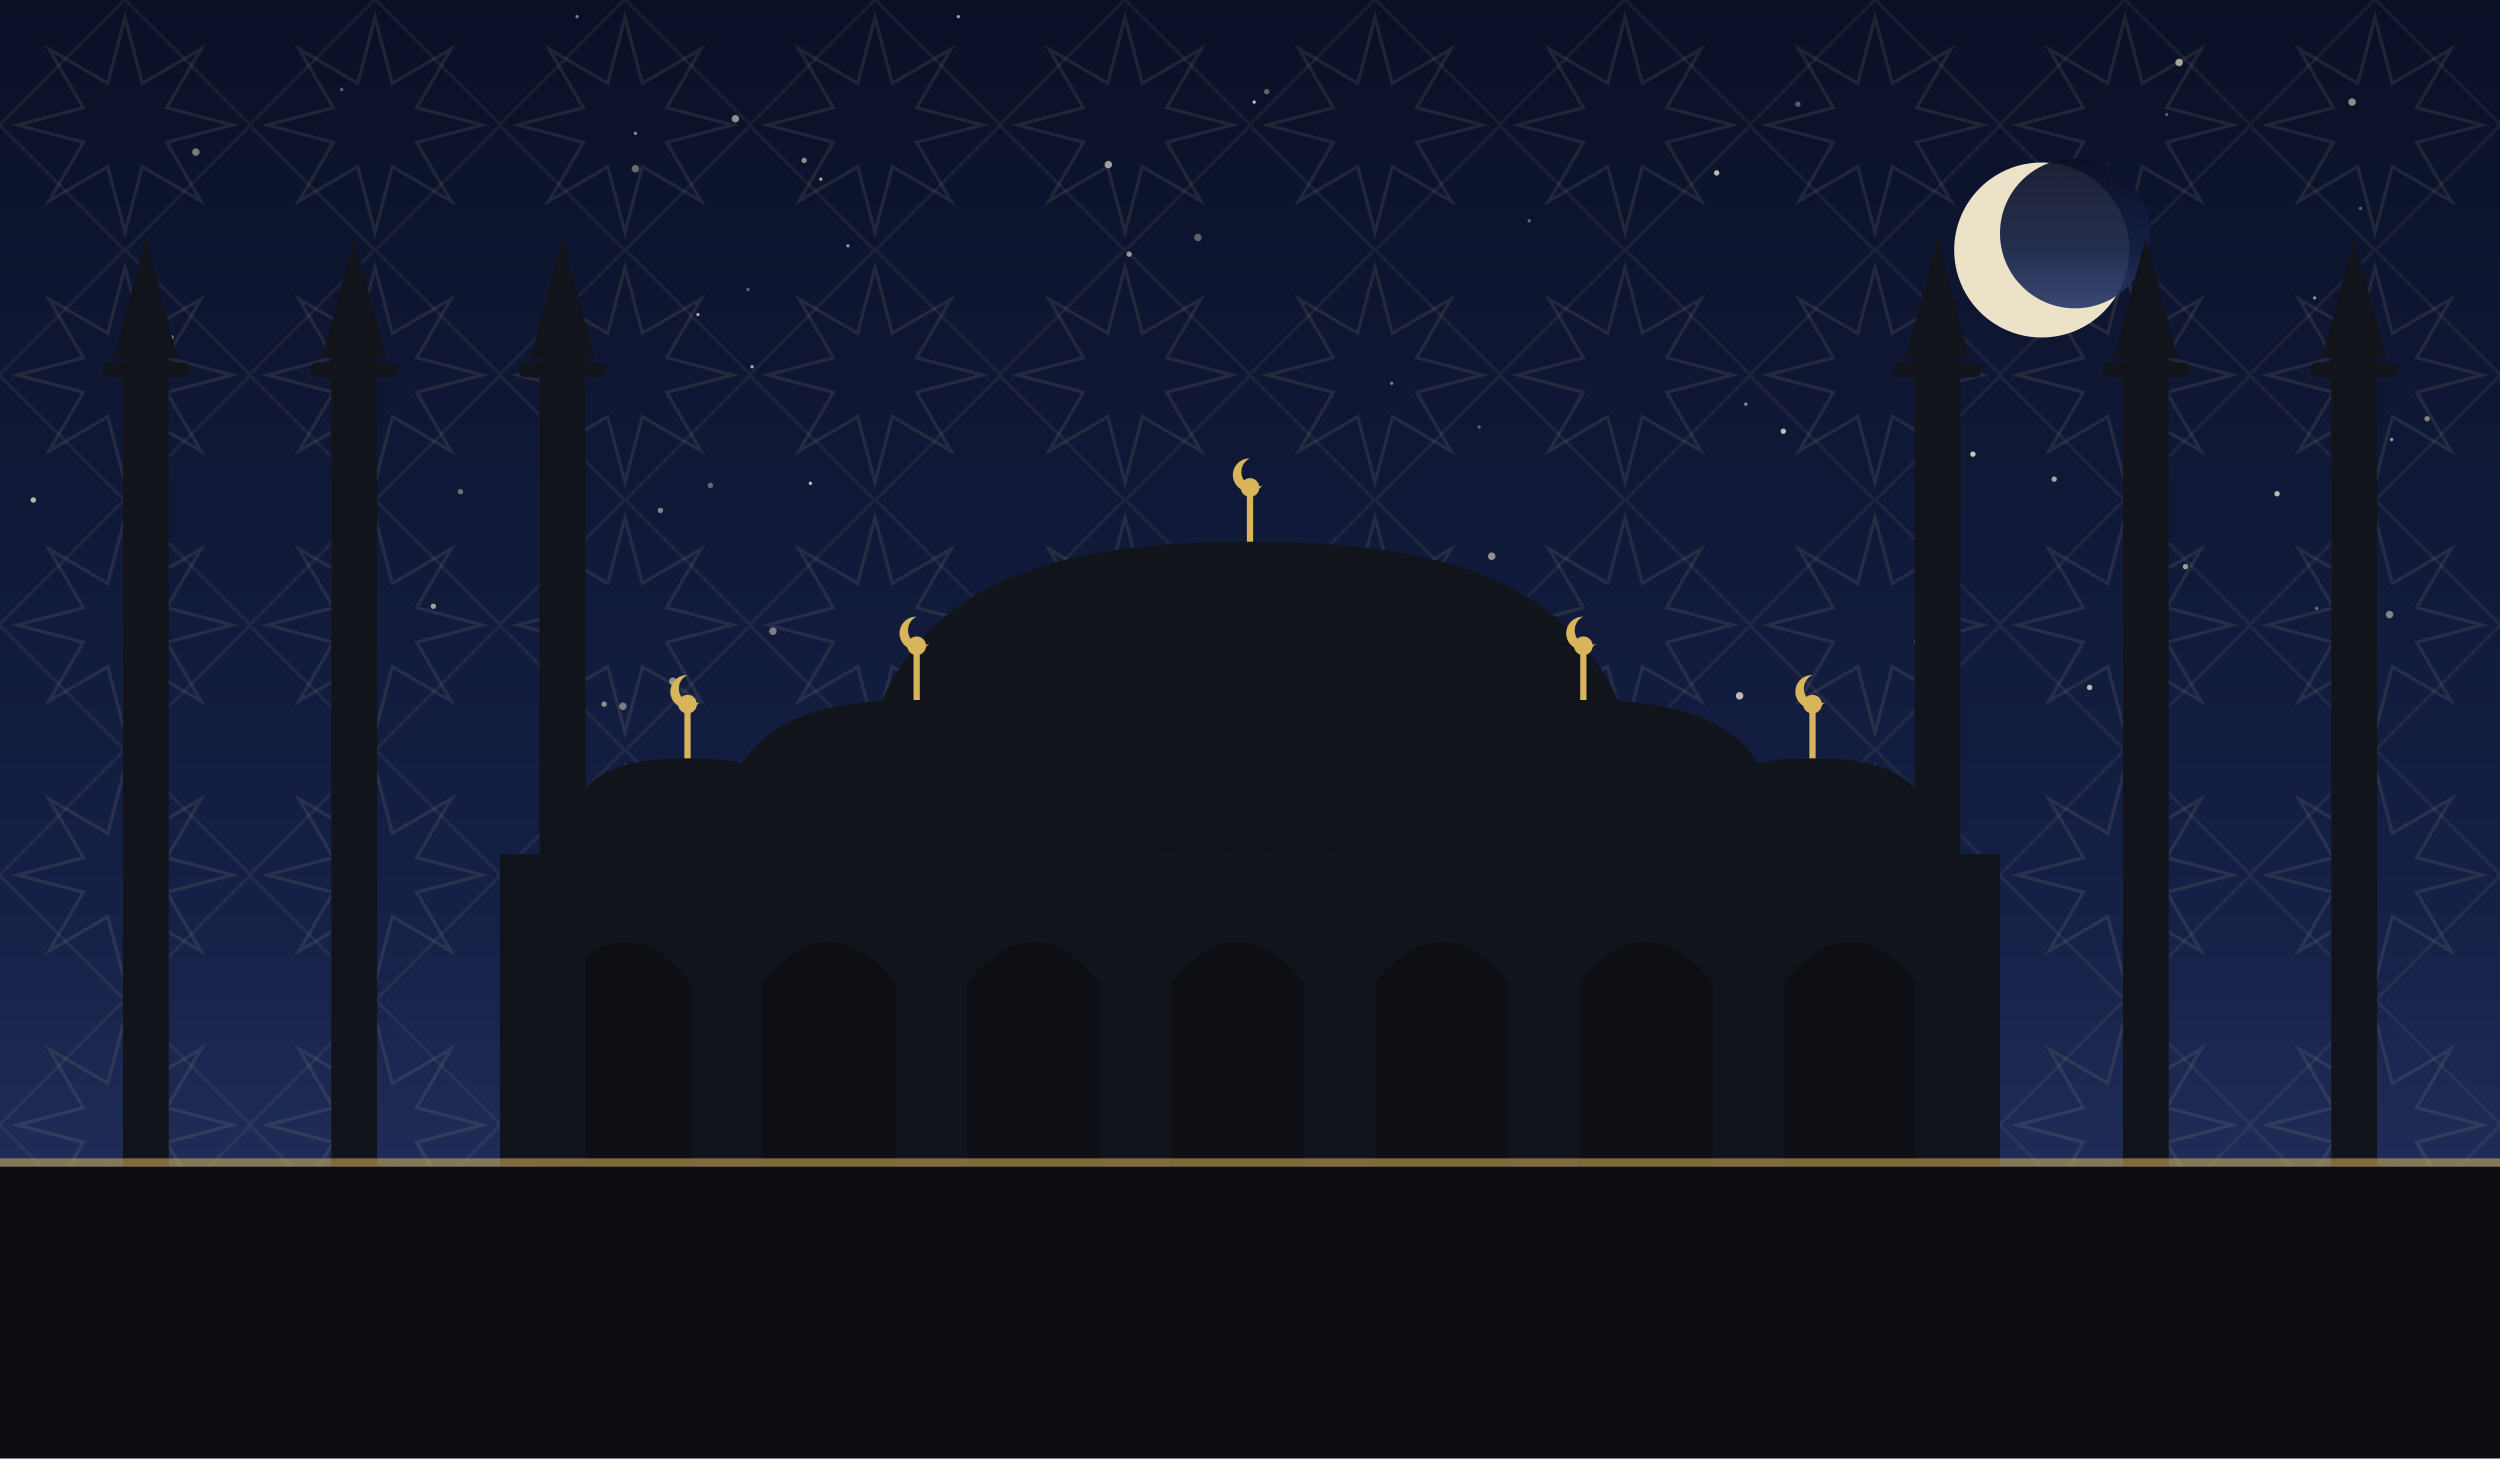
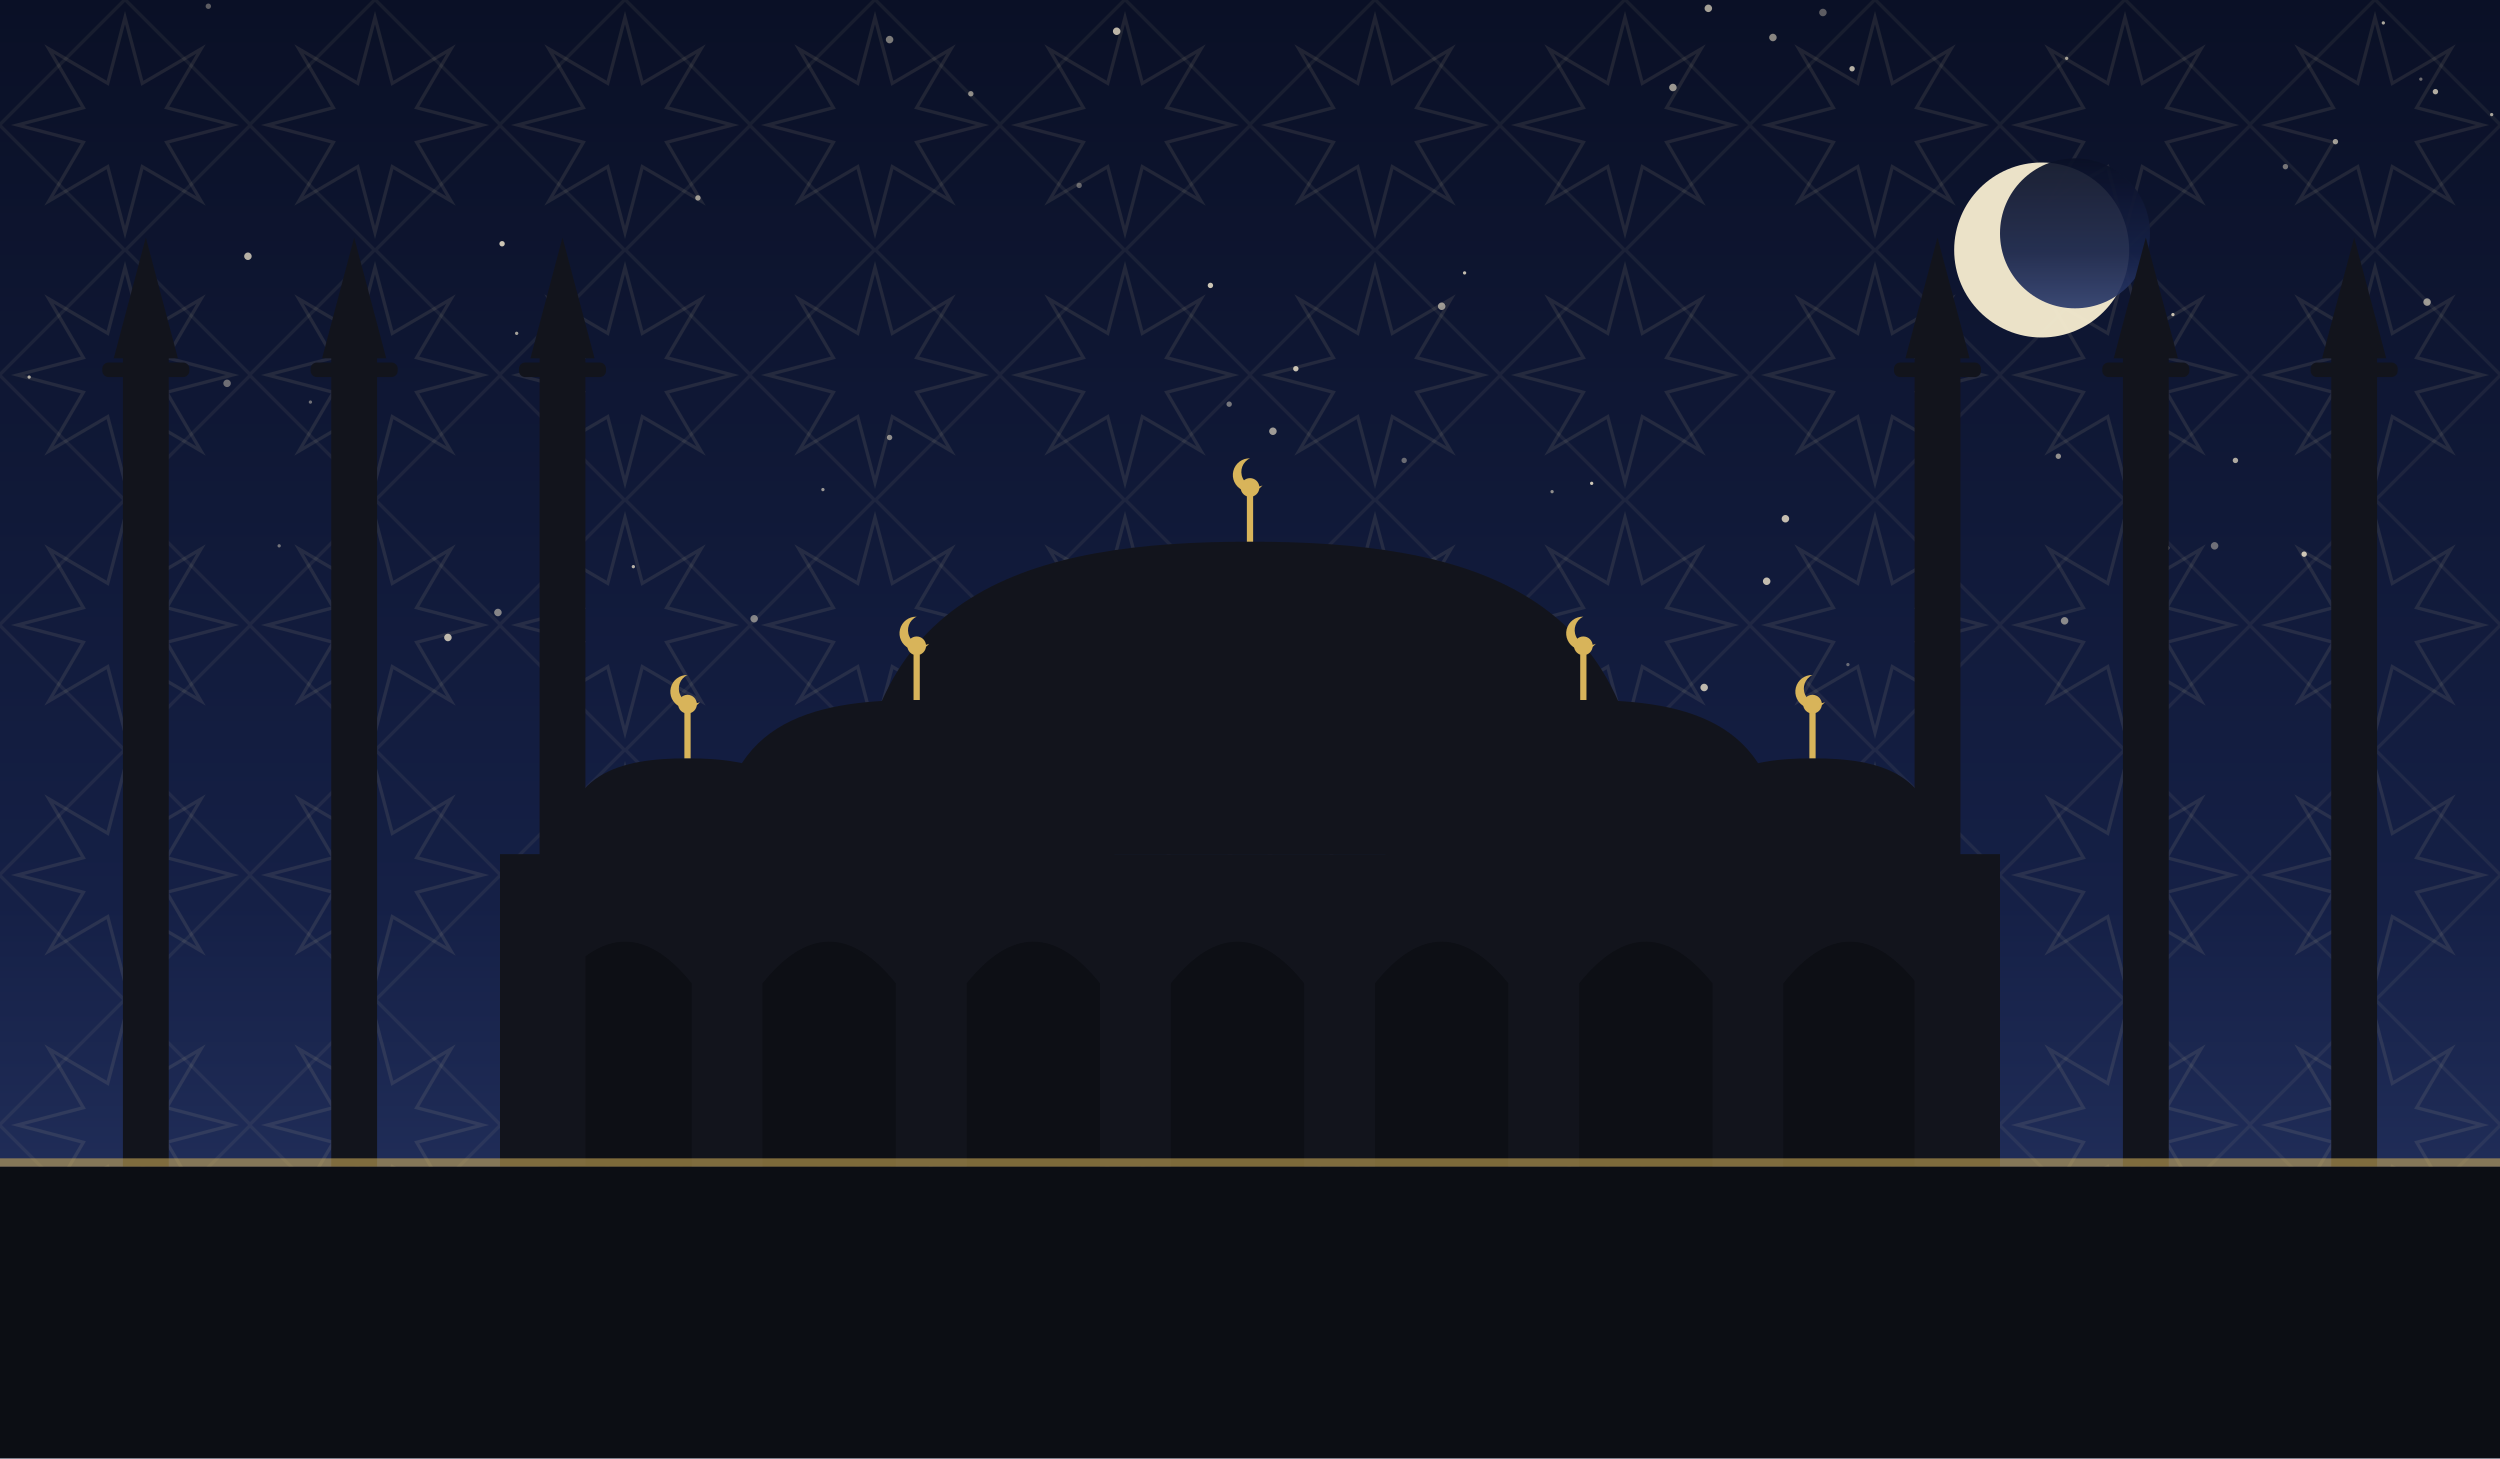
<svg xmlns="http://www.w3.org/2000/svg" viewBox="0 0 1200 700" role="img">
  <defs>
    <linearGradient id="sky" x1="0" y1="0" x2="0" y2="1">
      <stop offset="0" stop-color="#0a1026" />
      <stop offset="0.62" stop-color="#152046" />
      <stop offset="1" stop-color="#2b3a6b" />
    </linearGradient>
    <pattern id="g1" width="120" height="120" patternUnits="userSpaceOnUse">
      <polygon points="111.6,60.0 80.0,68.3 96.5,96.5 68.3,80.0 60.0,111.6 51.7,80.0 23.5,96.5 40.0,68.3 8.4,60.0 40.0,51.7 23.5,23.5 51.7,40.0 60.0,8.4 68.3,40.0 96.5,23.5 80.0,51.7" fill="none" stroke="#e8d9a8" stroke-width="1.6" opacity="0.1" />
      <rect x="17.4" y="17.4" width="85.2" height="85.2" fill="none" stroke="#e8d9a8" stroke-width="1.6" opacity="0.07" transform="rotate(45 60.0 60.0)" />
    </pattern>
  </defs>
  <rect width="1200" height="700" fill="url(#sky)" />
  <rect width="1200" height="700" fill="url(#g1)" />
-   <circle cx="82" cy="162" r="1.3" fill="#f7ecd2" opacity="0.69" />
-   <circle cx="164" cy="43" r="0.8" fill="#f7ecd2" opacity="0.37" />
-   <circle cx="287" cy="175" r="0.8" fill="#f7ecd2" opacity="0.60" />
-   <circle cx="1003" cy="330" r="1.3" fill="#f7ecd2" opacity="0.75" />
-   <circle cx="608" cy="44" r="1.3" fill="#f7ecd2" opacity="0.37" />
-   <circle cx="710" cy="205" r="0.8" fill="#f7ecd2" opacity="0.35" />
-   <circle cx="1093" cy="237" r="1.3" fill="#f7ecd2" opacity="0.76" />
-   <circle cx="389" cy="232" r="0.8" fill="#f7ecd2" opacity="0.83" />
-   <circle cx="734" cy="106" r="0.8" fill="#f7ecd2" opacity="0.39" />
-   <circle cx="856" cy="207" r="1.3" fill="#f7ecd2" opacity="0.77" />
-   <circle cx="299" cy="339" r="1.8" fill="#f7ecd2" opacity="0.46" />
-   <circle cx="575" cy="114" r="1.8" fill="#f7ecd2" opacity="0.35" />
-   <circle cx="460" cy="8" r="0.8" fill="#f7ecd2" opacity="0.65" />
-   <circle cx="602" cy="49" r="0.8" fill="#f7ecd2" opacity="0.83" />
-   <circle cx="305" cy="81" r="1.8" fill="#f7ecd2" opacity="0.40" />
-   <circle cx="361" cy="176" r="0.8" fill="#f7ecd2" opacity="0.71" />
-   <circle cx="986" cy="230" r="1.3" fill="#f7ecd2" opacity="0.65" />
-   <circle cx="1148" cy="211" r="0.8" fill="#f7ecd2" opacity="0.63" />
-   <circle cx="1111" cy="143" r="0.8" fill="#f7ecd2" opacity="0.58" />
-   <circle cx="947" cy="218" r="1.3" fill="#f7ecd2" opacity="0.81" />
-   <circle cx="1112" cy="292" r="0.8" fill="#f7ecd2" opacity="0.39" />
-   <circle cx="94" cy="73" r="1.8" fill="#f7ecd2" opacity="0.47" />
-   <circle cx="317" cy="245" r="1.3" fill="#f7ecd2" opacity="0.50" />
-   <circle cx="1133" cy="100" r="0.8" fill="#f7ecd2" opacity="0.35" />
-   <circle cx="838" cy="194" r="0.8" fill="#f7ecd2" opacity="0.57" />
-   <circle cx="1040" cy="55" r="0.8" fill="#f7ecd2" opacity="0.35" />
-   <circle cx="323" cy="327" r="1.8" fill="#f7ecd2" opacity="0.56" />
-   <circle cx="919" cy="162" r="1.3" fill="#f7ecd2" opacity="0.63" />
-   <circle cx="164" cy="276" r="1.8" fill="#f7ecd2" opacity="0.49" />
-   <circle cx="386" cy="77" r="1.3" fill="#f7ecd2" opacity="0.57" />
-   <circle cx="1129" cy="49" r="1.8" fill="#f7ecd2" opacity="0.56" />
-   <circle cx="305" cy="64" r="0.8" fill="#f7ecd2" opacity="0.55" />
-   <circle cx="290" cy="338" r="1.3" fill="#f7ecd2" opacity="0.55" />
-   <circle cx="532" cy="79" r="1.8" fill="#f7ecd2" opacity="0.63" />
-   <circle cx="335" cy="151" r="0.8" fill="#f7ecd2" opacity="0.70" />
-   <circle cx="491" cy="286" r="0.8" fill="#f7ecd2" opacity="0.61" />
-   <circle cx="16" cy="240" r="1.3" fill="#f7ecd2" opacity="0.75" />
-   <circle cx="278" cy="261" r="1.8" fill="#f7ecd2" opacity="0.43" />
-   <circle cx="341" cy="233" r="1.3" fill="#f7ecd2" opacity="0.38" />
-   <circle cx="277" cy="8" r="0.8" fill="#f7ecd2" opacity="0.51" />
-   <circle cx="542" cy="122" r="1.3" fill="#f7ecd2" opacity="0.59" />
-   <circle cx="824" cy="83" r="1.3" fill="#f7ecd2" opacity="0.77" />
-   <circle cx="1147" cy="295" r="1.8" fill="#f7ecd2" opacity="0.50" />
-   <circle cx="863" cy="50" r="1.3" fill="#f7ecd2" opacity="0.35" />
-   <circle cx="668" cy="184" r="0.8" fill="#f7ecd2" opacity="0.47" />
-   <circle cx="970" cy="85" r="1.8" fill="#f7ecd2" opacity="0.35" />
-   <circle cx="353" cy="57" r="1.8" fill="#f7ecd2" opacity="0.56" />
-   <circle cx="1049" cy="272" r="1.3" fill="#f7ecd2" opacity="0.63" />
-   <circle cx="394" cy="86" r="0.8" fill="#f7ecd2" opacity="0.69" />
-   <circle cx="716" cy="267" r="1.8" fill="#f7ecd2" opacity="0.57" />
-   <circle cx="359" cy="139" r="0.8" fill="#f7ecd2" opacity="0.36" />
-   <circle cx="835" cy="334" r="1.8" fill="#f7ecd2" opacity="0.75" />
-   <circle cx="920" cy="308" r="1.3" fill="#f7ecd2" opacity="0.45" />
-   <circle cx="62" cy="289" r="0.8" fill="#f7ecd2" opacity="0.53" />
-   <circle cx="1165" cy="201" r="1.3" fill="#f7ecd2" opacity="0.50" />
-   <circle cx="221" cy="236" r="1.3" fill="#f7ecd2" opacity="0.41" />
-   <circle cx="1046" cy="30" r="1.8" fill="#f7ecd2" opacity="0.65" />
-   <circle cx="208" cy="291" r="1.3" fill="#f7ecd2" opacity="0.63" />
-   <circle cx="371" cy="303" r="1.8" fill="#f7ecd2" opacity="0.48" />
-   <circle cx="407" cy="118" r="0.8" fill="#f7ecd2" opacity="0.61" />
+   <circle cx="646" cy="306" r="1.3" fill="#f7ecd2" opacity="0.61" />
+   <circle cx="536" cy="15" r="1.8" fill="#f7ecd2" opacity="0.75" />
+   <circle cx="1043" cy="151" r="0.8" fill="#f7ecd2" opacity="0.78" />
+   <circle cx="991" cy="298" r="1.8" fill="#f7ecd2" opacity="0.53" />
+   <circle cx="932" cy="228" r="1.8" fill="#f7ecd2" opacity="0.81" />
+   <circle cx="362" cy="297" r="1.8" fill="#f7ecd2" opacity="0.49" />
+   <circle cx="889" cy="33" r="1.3" fill="#f7ecd2" opacity="0.72" />
+   <circle cx="1097" cy="80" r="1.3" fill="#f7ecd2" opacity="0.45" />
+   <circle cx="818" cy="330" r="1.8" fill="#f7ecd2" opacity="0.75" />
+   <circle cx="988" cy="219" r="1.3" fill="#f7ecd2" opacity="0.57" />
+   <circle cx="335" cy="95" r="1.3" fill="#f7ecd2" opacity="0.60" />
+   <circle cx="803" cy="42" r="1.8" fill="#f7ecd2" opacity="0.61" />
+   <circle cx="304" cy="272" r="0.8" fill="#f7ecd2" opacity="0.73" />
+   <circle cx="14" cy="181" r="0.8" fill="#f7ecd2" opacity="0.69" />
+   <circle cx="581" cy="137" r="1.3" fill="#f7ecd2" opacity="0.82" />
+   <circle cx="109" cy="184" r="1.8" fill="#f7ecd2" opacity="0.41" />
+   <circle cx="590" cy="194" r="1.3" fill="#f7ecd2" opacity="0.45" />
+   <circle cx="1040" cy="263" r="1.3" fill="#f7ecd2" opacity="0.55" />
+   <circle cx="427" cy="19" r="1.8" fill="#f7ecd2" opacity="0.48" />
+   <circle cx="215" cy="306" r="1.8" fill="#f7ecd2" opacity="0.75" />
+   <circle cx="476" cy="296" r="1.3" fill="#f7ecd2" opacity="0.81" />
+   <circle cx="466" cy="45" r="1.3" fill="#f7ecd2" opacity="0.55" />
+   <circle cx="1073" cy="221" r="1.3" fill="#f7ecd2" opacity="0.68" />
+   <circle cx="1121" cy="68" r="1.3" fill="#f7ecd2" opacity="0.63" />
+   <circle cx="1162" cy="38" r="0.8" fill="#f7ecd2" opacity="0.41" />
+   <circle cx="692" cy="147" r="1.8" fill="#f7ecd2" opacity="0.59" />
+   <circle cx="119" cy="123" r="1.8" fill="#f7ecd2" opacity="0.72" />
+   <circle cx="427" cy="210" r="1.3" fill="#f7ecd2" opacity="0.55" />
+   <circle cx="248" cy="160" r="0.8" fill="#f7ecd2" opacity="0.65" />
+   <circle cx="518" cy="89" r="1.3" fill="#f7ecd2" opacity="0.37" />
+   <circle cx="1165" cy="145" r="1.8" fill="#f7ecd2" opacity="0.60" />
+   <circle cx="533" cy="332" r="1.3" fill="#f7ecd2" opacity="0.41" />
+   <circle cx="134" cy="262" r="0.8" fill="#f7ecd2" opacity="0.43" />
+   <circle cx="1144" cy="11" r="0.8" fill="#f7ecd2" opacity="0.69" />
+   <circle cx="611" cy="207" r="1.8" fill="#f7ecd2" opacity="0.62" />
+   <circle cx="239" cy="294" r="1.8" fill="#f7ecd2" opacity="0.51" />
+   <circle cx="820" cy="4" r="1.8" fill="#f7ecd2" opacity="0.65" />
+   <circle cx="170" cy="313" r="0.8" fill="#f7ecd2" opacity="0.45" />
+   <circle cx="857" cy="249" r="1.8" fill="#f7ecd2" opacity="0.78" />
+   <circle cx="745" cy="236" r="0.8" fill="#f7ecd2" opacity="0.55" />
+   <circle cx="1106" cy="266" r="1.3" fill="#f7ecd2" opacity="0.81" />
+   <circle cx="1196" cy="55" r="0.8" fill="#f7ecd2" opacity="0.65" />
+   <circle cx="703" cy="131" r="0.8" fill="#f7ecd2" opacity="0.78" />
+   <circle cx="851" cy="18" r="1.8" fill="#f7ecd2" opacity="0.53" />
+   <circle cx="992" cy="28" r="0.8" fill="#f7ecd2" opacity="0.61" />
+   <circle cx="622" cy="177" r="1.3" fill="#f7ecd2" opacity="0.79" />
+   <circle cx="149" cy="193" r="0.8" fill="#f7ecd2" opacity="0.42" />
+   <circle cx="557" cy="320" r="1.3" fill="#f7ecd2" opacity="0.75" />
+   <circle cx="478" cy="310" r="1.8" fill="#f7ecd2" opacity="0.65" />
+   <circle cx="848" cy="279" r="1.8" fill="#f7ecd2" opacity="0.77" />
+   <circle cx="395" cy="235" r="0.8" fill="#f7ecd2" opacity="0.60" />
+   <circle cx="1063" cy="262" r="1.8" fill="#f7ecd2" opacity="0.41" />
+   <circle cx="764" cy="232" r="0.8" fill="#f7ecd2" opacity="0.83" />
+   <circle cx="674" cy="221" r="1.3" fill="#f7ecd2" opacity="0.39" />
+   <circle cx="241" cy="117" r="1.3" fill="#f7ecd2" opacity="0.82" />
+   <circle cx="1169" cy="44" r="1.3" fill="#f7ecd2" opacity="0.71" />
+   <circle cx="650" cy="334" r="0.8" fill="#f7ecd2" opacity="0.35" />
+   <circle cx="100" cy="3" r="1.3" fill="#f7ecd2" opacity="0.35" />
+   <circle cx="887" cy="319" r="0.8" fill="#f7ecd2" opacity="0.38" />
+   <circle cx="875" cy="6" r="1.8" fill="#f7ecd2" opacity="0.35" />
  <circle cx="980" cy="120" r="42" fill="#f6ecd0" opacity="0.95" />
  <circle cx="996" cy="112" r="36" fill="url(#sky)" opacity="0.92" />
  <rect x="240" y="410" width="720" height="150" fill="#12141c" />
  <path d="M 268 560 L 268 472 Q 300 432 332 472 L 332 560 Z" fill="#0c0e14" opacity="0.9" />
  <path d="M 366 560 L 366 472 Q 398 432 430 472 L 430 560 Z" fill="#0c0e14" opacity="0.9" />
  <path d="M 464 560 L 464 472 Q 496 432 528 472 L 528 560 Z" fill="#0c0e14" opacity="0.9" />
  <path d="M 562 560 L 562 472 Q 594 432 626 472 L 626 560 Z" fill="#0c0e14" opacity="0.9" />
  <path d="M 660 560 L 660 472 Q 692 432 724 472 L 724 560 Z" fill="#0c0e14" opacity="0.9" />
  <path d="M 758 560 L 758 472 Q 790 432 822 472 L 822 560 Z" fill="#0c0e14" opacity="0.9" />
  <path d="M 856 560 L 856 472 Q 888 432 920 472 L 920 560 Z" fill="#0c0e14" opacity="0.9" />
  <path d="M 410 410 C 410 282.5, 495.5 260, 600 260 C 704.5 260, 790 282.5, 790 410 Z" fill="#12141c" />
  <line x1="600" y1="260" x2="600" y2="238" stroke="#d8b45a" stroke-width="3" />
  <circle cx="600" cy="234" r="4.5" fill="#d8b45a" />
  <path d="M 600 220 a 8 8 0 1 0 6 13 a 6.4 6.4 0 1 1 -6 -13 Z" fill="#d8b45a" />
  <path d="M 345 412 C 345 347.4, 387.75 336.0, 440 336.0 C 492.25 336.0, 535 347.4, 535 412 Z" fill="#12141c" />
  <line x1="440" y1="336.0" x2="440" y2="314.0" stroke="#d8b45a" stroke-width="3" />
  <circle cx="440" cy="310.0" r="4.5" fill="#d8b45a" />
  <path d="M 440 296.0 a 8 8 0 1 0 6 13 a 6.4 6.4 0 1 1 -6 -13 Z" fill="#d8b45a" />
  <path d="M 665 412 C 665 347.4, 707.75 336.0, 760 336.0 C 812.25 336.0, 855 347.4, 855 412 Z" fill="#12141c" />
  <line x1="760" y1="336.0" x2="760" y2="314.0" stroke="#d8b45a" stroke-width="3" />
  <circle cx="760" cy="310.0" r="4.5" fill="#d8b45a" />
  <path d="M 760 296.0 a 8 8 0 1 0 6 13 a 6.4 6.4 0 1 1 -6 -13 Z" fill="#d8b45a" />
  <path d="M 270 412 C 270 371.2, 297.0 364.0, 330 364.0 C 363.0 364.0, 390 371.2, 390 412 Z" fill="#12141c" />
  <line x1="330" y1="364.0" x2="330" y2="342.0" stroke="#d8b45a" stroke-width="3" />
  <circle cx="330" cy="338.0" r="4.5" fill="#d8b45a" />
  <path d="M 330 324.0 a 8 8 0 1 0 6 13 a 6.4 6.4 0 1 1 -6 -13 Z" fill="#d8b45a" />
  <path d="M 810 412 C 810 371.2, 837.0 364.0, 870 364.0 C 903.0 364.0, 930 371.2, 930 412 Z" fill="#12141c" />
  <line x1="870" y1="364.0" x2="870" y2="342.0" stroke="#d8b45a" stroke-width="3" />
  <circle cx="870" cy="338.0" r="4.5" fill="#d8b45a" />
  <path d="M 870 324.0 a 8 8 0 1 0 6 13 a 6.4 6.4 0 1 1 -6 -13 Z" fill="#d8b45a" />
  <rect x="59.0" y="170" width="22" height="390" fill="#12141c" />
  <rect x="49.1" y="174" width="41.8" height="7" rx="3" fill="#12141c" />
  <path d="M 54.6 172 L 70 114 L 85.4 172 Z" fill="#12141c" />
  <rect x="159.0" y="170" width="22" height="390" fill="#12141c" />
  <rect x="149.1" y="174" width="41.8" height="7" rx="3" fill="#12141c" />
  <path d="M 154.6 172 L 170 114 L 185.4 172 Z" fill="#12141c" />
  <rect x="259.0" y="170" width="22" height="390" fill="#12141c" />
  <rect x="249.1" y="174" width="41.8" height="7" rx="3" fill="#12141c" />
  <path d="M 254.6 172 L 270 114 L 285.4 172 Z" fill="#12141c" />
  <rect x="919.0" y="170" width="22" height="390" fill="#12141c" />
  <rect x="909.1" y="174" width="41.8" height="7" rx="3" fill="#12141c" />
  <path d="M 914.6 172 L 930 114 L 945.4 172 Z" fill="#12141c" />
  <rect x="1019.0" y="170" width="22" height="390" fill="#12141c" />
  <rect x="1009.1" y="174" width="41.8" height="7" rx="3" fill="#12141c" />
  <path d="M 1014.6 172 L 1030 114 L 1045.4 172 Z" fill="#12141c" />
  <rect x="1119.0" y="170" width="22" height="390" fill="#12141c" />
  <rect x="1109.1" y="174" width="41.8" height="7" rx="3" fill="#12141c" />
  <path d="M 1114.6 172 L 1130 114 L 1145.4 172 Z" fill="#12141c" />
  <rect x="0" y="560" width="1200" height="140" fill="#0c0e14" />
  <rect x="0" y="556" width="1200" height="4" fill="#d8b45a" opacity="0.55" />
</svg>
